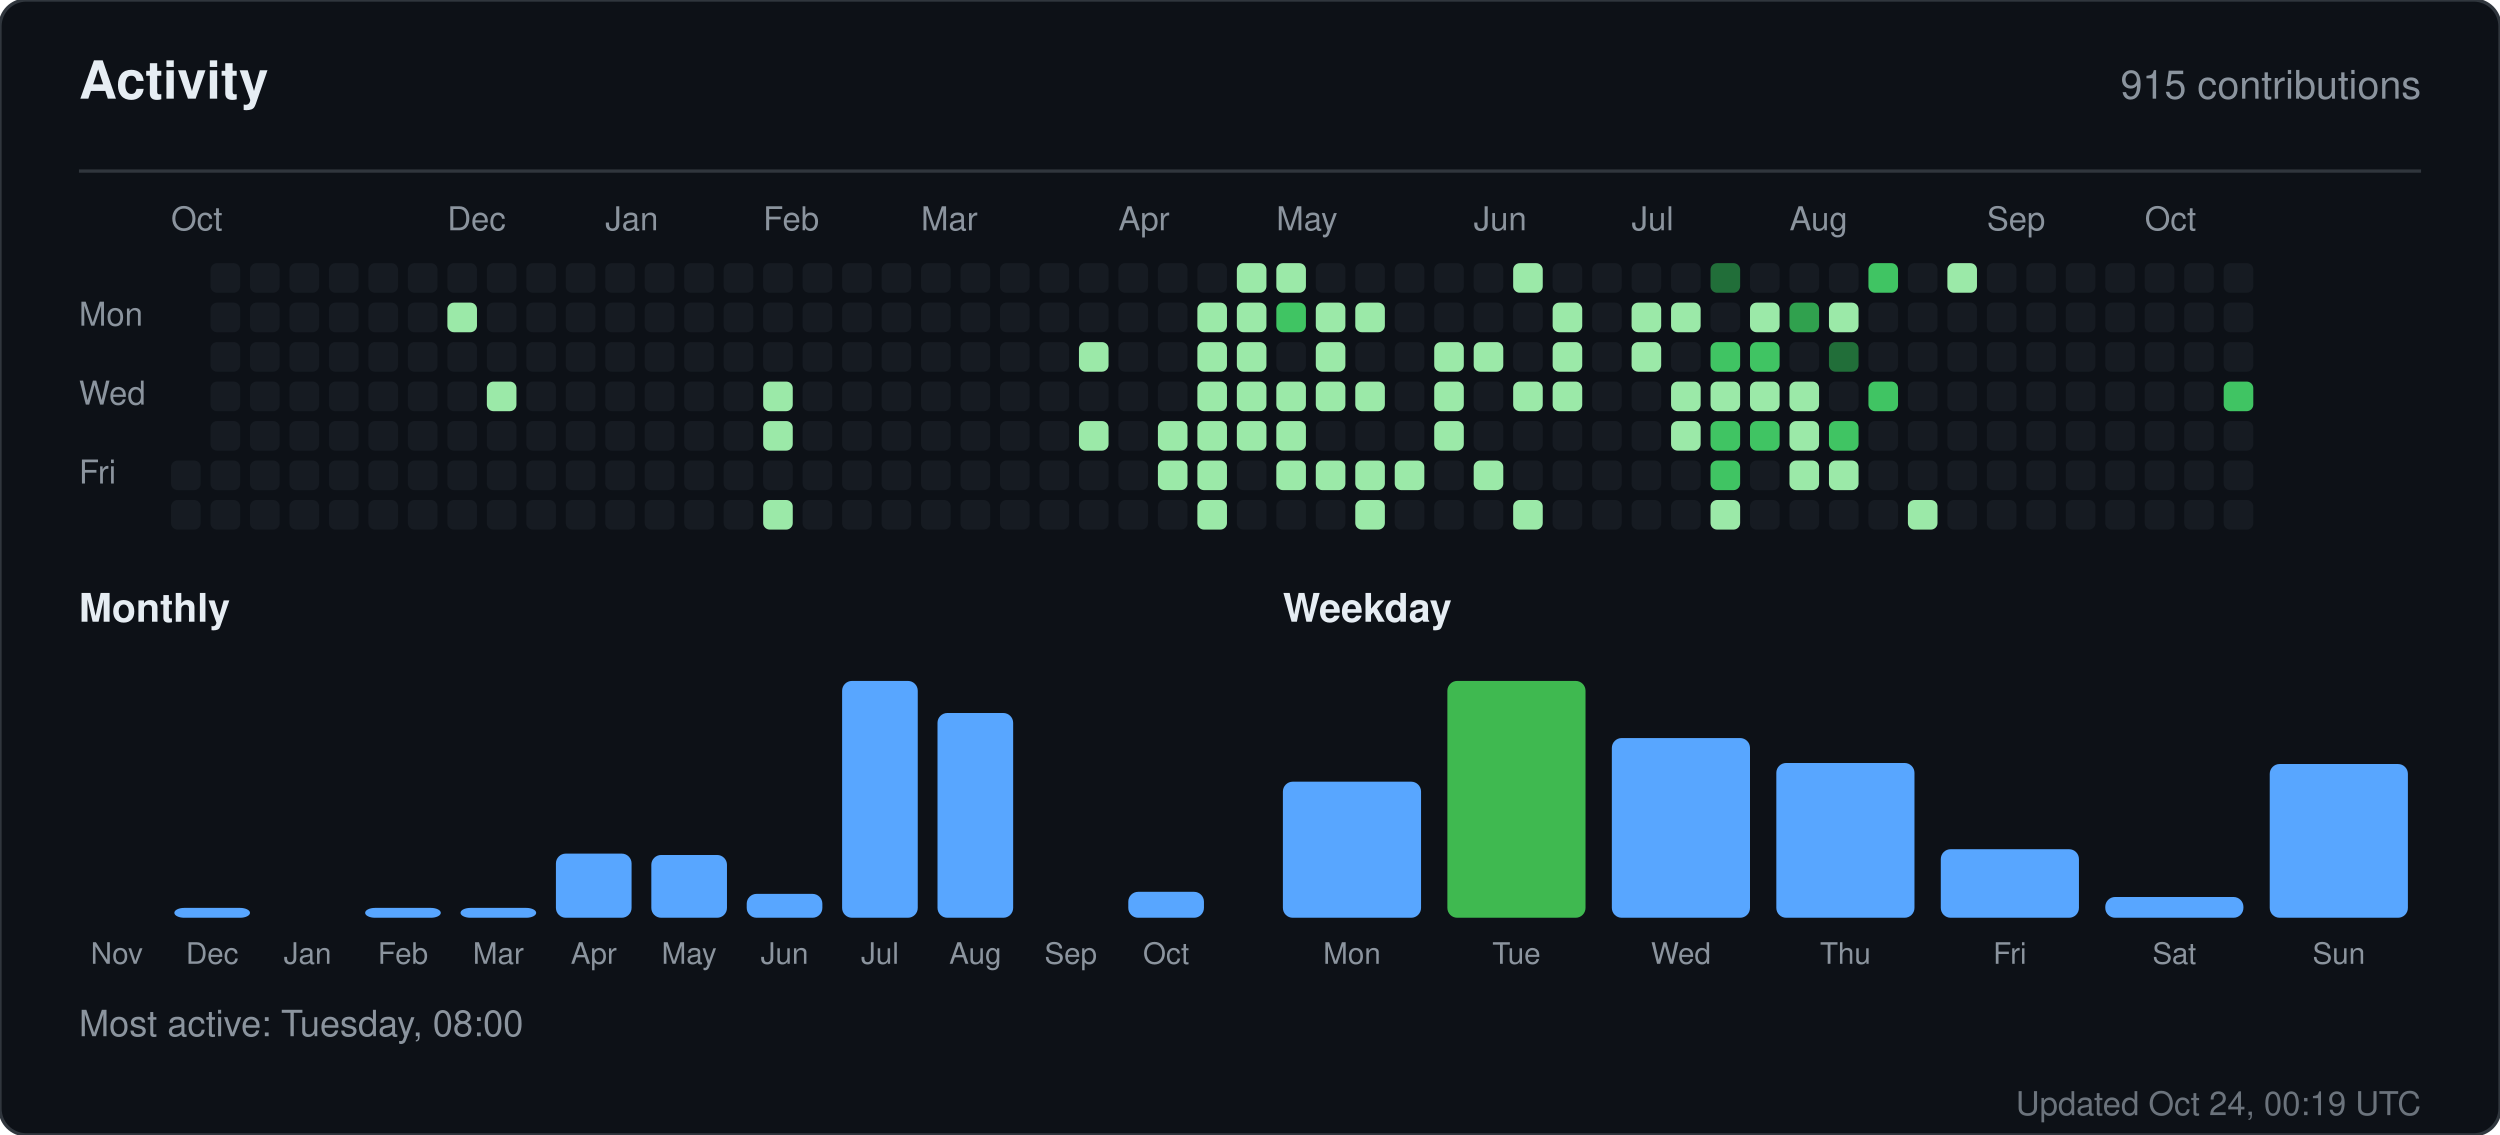
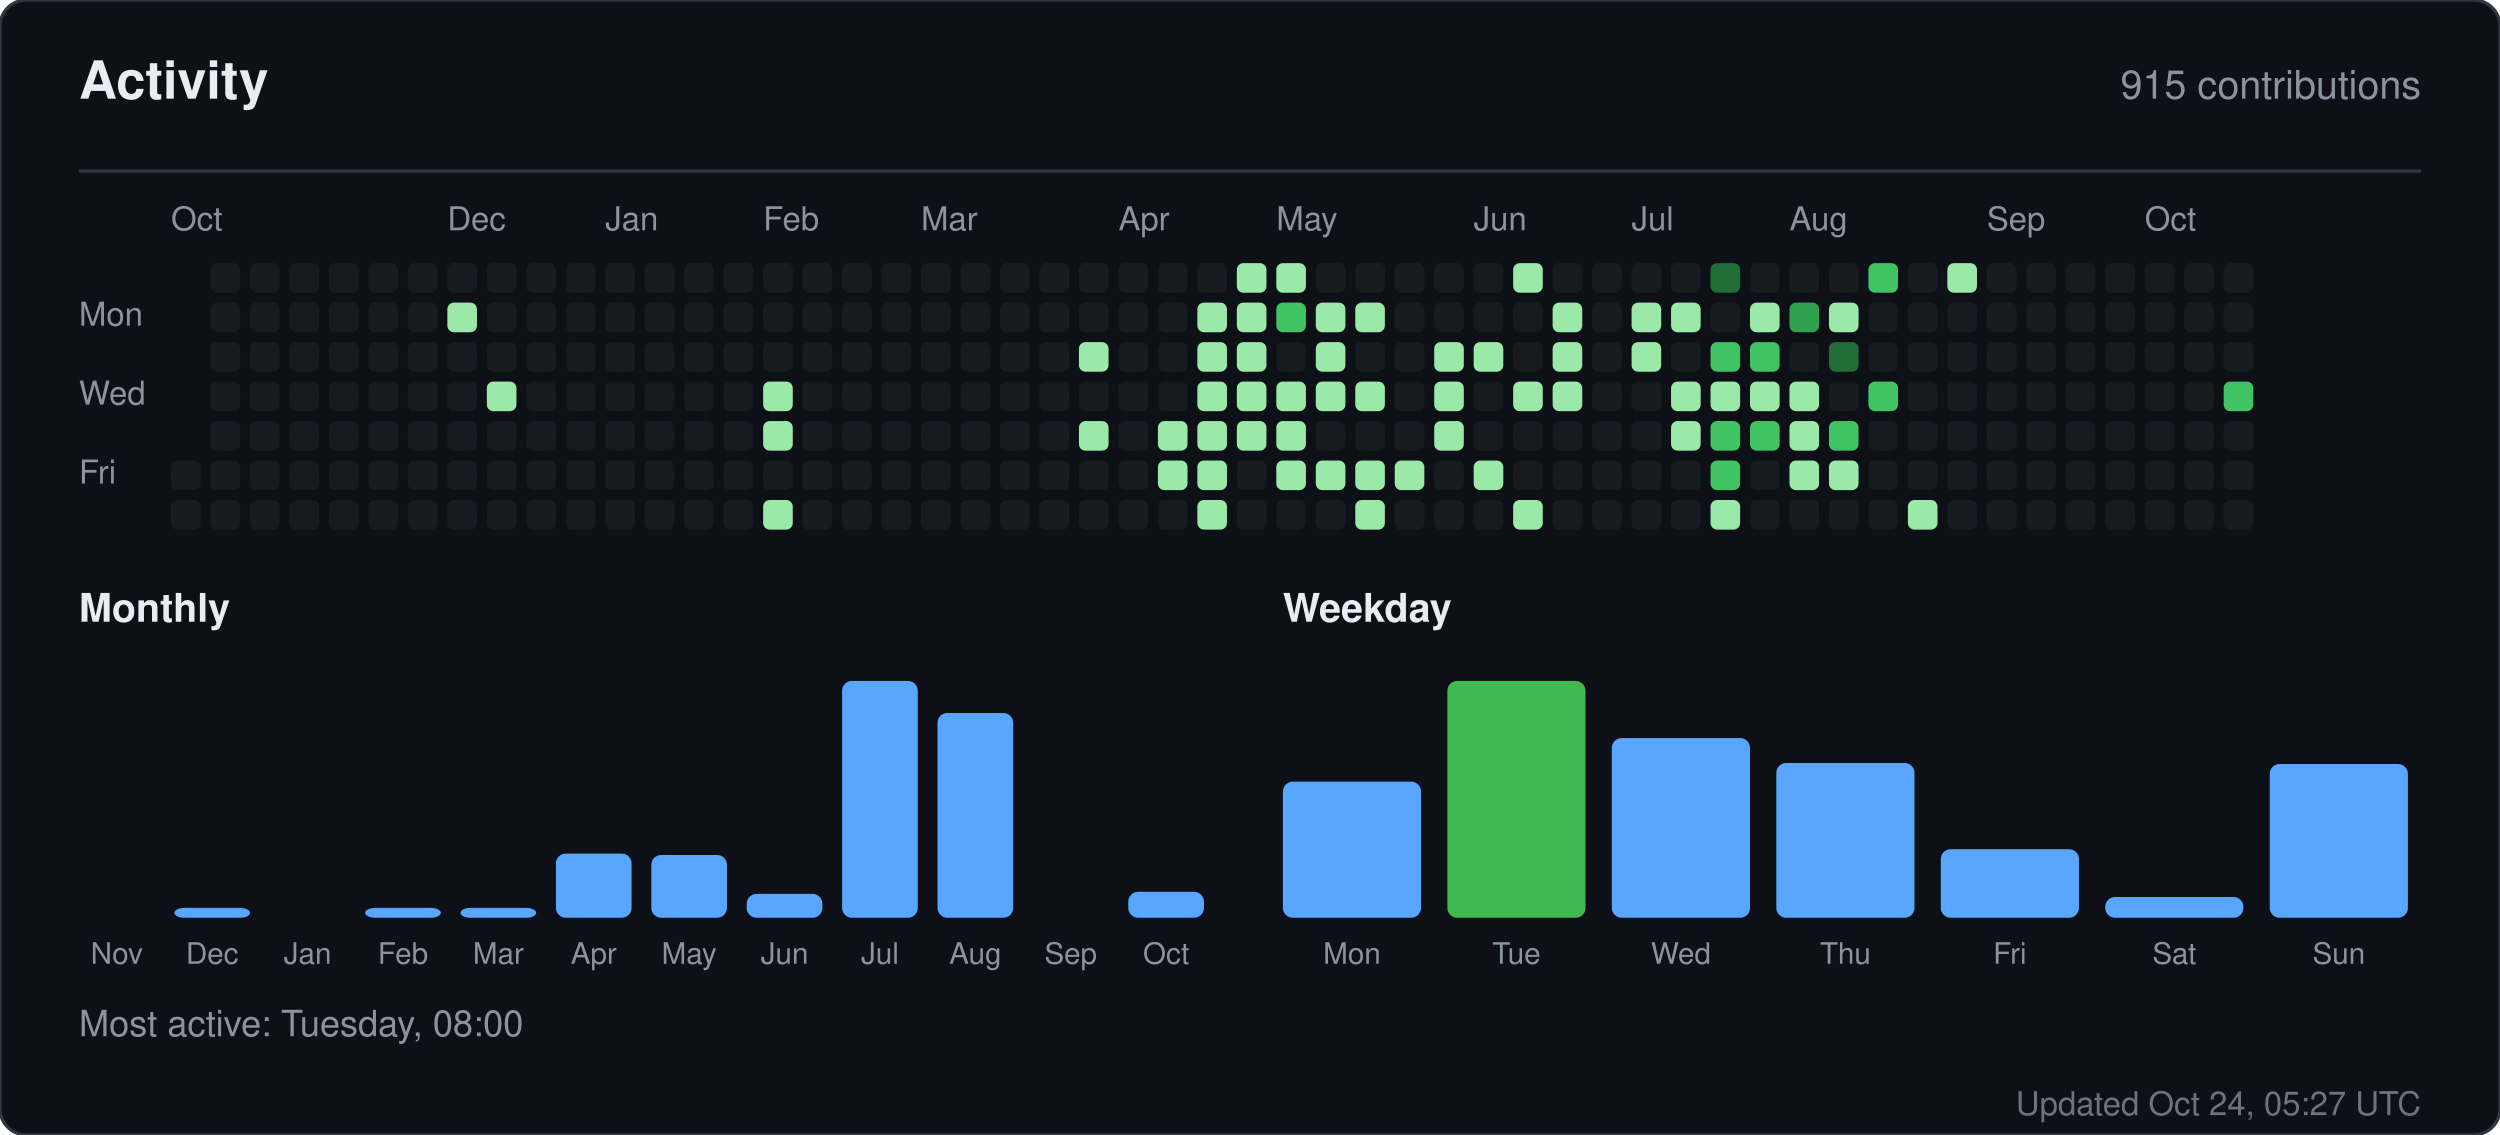
<svg xmlns="http://www.w3.org/2000/svg" width="760" height="345" viewBox="0 0 760 345" role="img" aria-label="Activity for sandiirawan12">
  <rect width="760" height="345" rx="8" fill="#0d1117" stroke="#30363d" />
  <g font-family="-apple-system, BlinkMacSystemFont, Segoe UI, Helvetica, Arial, sans-serif">
    <text x="24" y="30" fill="#e6edf3" font-size="16" font-weight="700">Activity</text>
    <text x="736" y="30" fill="#8b949e" font-size="12" text-anchor="end">915 contributions</text>
    <line x1="24" y1="52" x2="736" y2="52" stroke="#30363d" />
    <text x="52" y="70" fill="#8b949e" font-size="10">Oct</text>
    <text x="136" y="70" fill="#8b949e" font-size="10">Dec</text>
    <text x="184" y="70" fill="#8b949e" font-size="10">Jan</text>
    <text x="232" y="70" fill="#8b949e" font-size="10">Feb</text>
    <text x="280" y="70" fill="#8b949e" font-size="10">Mar</text>
    <text x="340" y="70" fill="#8b949e" font-size="10">Apr</text>
    <text x="388" y="70" fill="#8b949e" font-size="10">May</text>
    <text x="448" y="70" fill="#8b949e" font-size="10">Jun</text>
    <text x="496" y="70" fill="#8b949e" font-size="10">Jul</text>
    <text x="544" y="70" fill="#8b949e" font-size="10">Aug</text>
    <text x="604" y="70" fill="#8b949e" font-size="10">Sep</text>
    <text x="652" y="70" fill="#8b949e" font-size="10">Oct</text>
    <text x="24" y="99" fill="#8b949e" font-size="10">Mon</text>
    <text x="24" y="123" fill="#8b949e" font-size="10">Wed</text>
    <text x="24" y="147" fill="#8b949e" font-size="10">Fri</text>
    <rect x="52" y="140" width="9" height="9" rx="2" fill="#161b22" />
    <rect x="52" y="152" width="9" height="9" rx="2" fill="#161b22" />
    <rect x="64" y="80" width="9" height="9" rx="2" fill="#161b22" />
    <rect x="64" y="92" width="9" height="9" rx="2" fill="#161b22" />
    <rect x="64" y="104" width="9" height="9" rx="2" fill="#161b22" />
    <rect x="64" y="116" width="9" height="9" rx="2" fill="#161b22" />
    <rect x="64" y="128" width="9" height="9" rx="2" fill="#161b22" />
    <rect x="64" y="140" width="9" height="9" rx="2" fill="#161b22" />
    <rect x="64" y="152" width="9" height="9" rx="2" fill="#161b22" />
    <rect x="76" y="80" width="9" height="9" rx="2" fill="#161b22" />
    <rect x="76" y="92" width="9" height="9" rx="2" fill="#161b22" />
    <rect x="76" y="104" width="9" height="9" rx="2" fill="#161b22" />
    <rect x="76" y="116" width="9" height="9" rx="2" fill="#161b22" />
    <rect x="76" y="128" width="9" height="9" rx="2" fill="#161b22" />
    <rect x="76" y="140" width="9" height="9" rx="2" fill="#161b22" />
    <rect x="76" y="152" width="9" height="9" rx="2" fill="#161b22" />
    <rect x="88" y="80" width="9" height="9" rx="2" fill="#161b22" />
    <rect x="88" y="92" width="9" height="9" rx="2" fill="#161b22" />
    <rect x="88" y="104" width="9" height="9" rx="2" fill="#161b22" />
    <rect x="88" y="116" width="9" height="9" rx="2" fill="#161b22" />
    <rect x="88" y="128" width="9" height="9" rx="2" fill="#161b22" />
    <rect x="88" y="140" width="9" height="9" rx="2" fill="#161b22" />
    <rect x="88" y="152" width="9" height="9" rx="2" fill="#161b22" />
    <rect x="100" y="80" width="9" height="9" rx="2" fill="#161b22" />
    <rect x="100" y="92" width="9" height="9" rx="2" fill="#161b22" />
    <rect x="100" y="104" width="9" height="9" rx="2" fill="#161b22" />
    <rect x="100" y="116" width="9" height="9" rx="2" fill="#161b22" />
    <rect x="100" y="128" width="9" height="9" rx="2" fill="#161b22" />
    <rect x="100" y="140" width="9" height="9" rx="2" fill="#161b22" />
    <rect x="100" y="152" width="9" height="9" rx="2" fill="#161b22" />
    <rect x="112" y="80" width="9" height="9" rx="2" fill="#161b22" />
    <rect x="112" y="92" width="9" height="9" rx="2" fill="#161b22" />
    <rect x="112" y="104" width="9" height="9" rx="2" fill="#161b22" />
    <rect x="112" y="116" width="9" height="9" rx="2" fill="#161b22" />
    <rect x="112" y="128" width="9" height="9" rx="2" fill="#161b22" />
    <rect x="112" y="140" width="9" height="9" rx="2" fill="#161b22" />
    <rect x="112" y="152" width="9" height="9" rx="2" fill="#161b22" />
    <rect x="124" y="80" width="9" height="9" rx="2" fill="#161b22" />
    <rect x="124" y="92" width="9" height="9" rx="2" fill="#161b22" />
    <rect x="124" y="104" width="9" height="9" rx="2" fill="#161b22" />
    <rect x="124" y="116" width="9" height="9" rx="2" fill="#161b22" />
    <rect x="124" y="128" width="9" height="9" rx="2" fill="#161b22" />
    <rect x="124" y="140" width="9" height="9" rx="2" fill="#161b22" />
    <rect x="124" y="152" width="9" height="9" rx="2" fill="#161b22" />
    <rect x="136" y="80" width="9" height="9" rx="2" fill="#161b22" />
    <rect x="136" y="92" width="9" height="9" rx="2" fill="#9be9a8" />
    <rect x="136" y="104" width="9" height="9" rx="2" fill="#161b22" />
    <rect x="136" y="116" width="9" height="9" rx="2" fill="#161b22" />
    <rect x="136" y="128" width="9" height="9" rx="2" fill="#161b22" />
    <rect x="136" y="140" width="9" height="9" rx="2" fill="#161b22" />
    <rect x="136" y="152" width="9" height="9" rx="2" fill="#161b22" />
    <rect x="148" y="80" width="9" height="9" rx="2" fill="#161b22" />
    <rect x="148" y="92" width="9" height="9" rx="2" fill="#161b22" />
    <rect x="148" y="104" width="9" height="9" rx="2" fill="#161b22" />
    <rect x="148" y="116" width="9" height="9" rx="2" fill="#9be9a8" />
    <rect x="148" y="128" width="9" height="9" rx="2" fill="#161b22" />
    <rect x="148" y="140" width="9" height="9" rx="2" fill="#161b22" />
    <rect x="148" y="152" width="9" height="9" rx="2" fill="#161b22" />
    <rect x="160" y="80" width="9" height="9" rx="2" fill="#161b22" />
    <rect x="160" y="92" width="9" height="9" rx="2" fill="#161b22" />
    <rect x="160" y="104" width="9" height="9" rx="2" fill="#161b22" />
    <rect x="160" y="116" width="9" height="9" rx="2" fill="#161b22" />
    <rect x="160" y="128" width="9" height="9" rx="2" fill="#161b22" />
    <rect x="160" y="140" width="9" height="9" rx="2" fill="#161b22" />
    <rect x="160" y="152" width="9" height="9" rx="2" fill="#161b22" />
    <rect x="172" y="80" width="9" height="9" rx="2" fill="#161b22" />
    <rect x="172" y="92" width="9" height="9" rx="2" fill="#161b22" />
    <rect x="172" y="104" width="9" height="9" rx="2" fill="#161b22" />
    <rect x="172" y="116" width="9" height="9" rx="2" fill="#161b22" />
    <rect x="172" y="128" width="9" height="9" rx="2" fill="#161b22" />
    <rect x="172" y="140" width="9" height="9" rx="2" fill="#161b22" />
    <rect x="172" y="152" width="9" height="9" rx="2" fill="#161b22" />
    <rect x="184" y="80" width="9" height="9" rx="2" fill="#161b22" />
    <rect x="184" y="92" width="9" height="9" rx="2" fill="#161b22" />
    <rect x="184" y="104" width="9" height="9" rx="2" fill="#161b22" />
    <rect x="184" y="116" width="9" height="9" rx="2" fill="#161b22" />
    <rect x="184" y="128" width="9" height="9" rx="2" fill="#161b22" />
    <rect x="184" y="140" width="9" height="9" rx="2" fill="#161b22" />
    <rect x="184" y="152" width="9" height="9" rx="2" fill="#161b22" />
    <rect x="196" y="80" width="9" height="9" rx="2" fill="#161b22" />
    <rect x="196" y="92" width="9" height="9" rx="2" fill="#161b22" />
    <rect x="196" y="104" width="9" height="9" rx="2" fill="#161b22" />
    <rect x="196" y="116" width="9" height="9" rx="2" fill="#161b22" />
    <rect x="196" y="128" width="9" height="9" rx="2" fill="#161b22" />
    <rect x="196" y="140" width="9" height="9" rx="2" fill="#161b22" />
    <rect x="196" y="152" width="9" height="9" rx="2" fill="#161b22" />
    <rect x="208" y="80" width="9" height="9" rx="2" fill="#161b22" />
    <rect x="208" y="92" width="9" height="9" rx="2" fill="#161b22" />
    <rect x="208" y="104" width="9" height="9" rx="2" fill="#161b22" />
    <rect x="208" y="116" width="9" height="9" rx="2" fill="#161b22" />
    <rect x="208" y="128" width="9" height="9" rx="2" fill="#161b22" />
    <rect x="208" y="140" width="9" height="9" rx="2" fill="#161b22" />
    <rect x="208" y="152" width="9" height="9" rx="2" fill="#161b22" />
    <rect x="220" y="80" width="9" height="9" rx="2" fill="#161b22" />
    <rect x="220" y="92" width="9" height="9" rx="2" fill="#161b22" />
    <rect x="220" y="104" width="9" height="9" rx="2" fill="#161b22" />
    <rect x="220" y="116" width="9" height="9" rx="2" fill="#161b22" />
    <rect x="220" y="128" width="9" height="9" rx="2" fill="#161b22" />
    <rect x="220" y="140" width="9" height="9" rx="2" fill="#161b22" />
    <rect x="220" y="152" width="9" height="9" rx="2" fill="#161b22" />
    <rect x="232" y="80" width="9" height="9" rx="2" fill="#161b22" />
    <rect x="232" y="92" width="9" height="9" rx="2" fill="#161b22" />
    <rect x="232" y="104" width="9" height="9" rx="2" fill="#161b22" />
    <rect x="232" y="116" width="9" height="9" rx="2" fill="#9be9a8" />
    <rect x="232" y="128" width="9" height="9" rx="2" fill="#9be9a8" />
    <rect x="232" y="140" width="9" height="9" rx="2" fill="#161b22" />
    <rect x="232" y="152" width="9" height="9" rx="2" fill="#9be9a8" />
    <rect x="244" y="80" width="9" height="9" rx="2" fill="#161b22" />
    <rect x="244" y="92" width="9" height="9" rx="2" fill="#161b22" />
    <rect x="244" y="104" width="9" height="9" rx="2" fill="#161b22" />
    <rect x="244" y="116" width="9" height="9" rx="2" fill="#161b22" />
    <rect x="244" y="128" width="9" height="9" rx="2" fill="#161b22" />
    <rect x="244" y="140" width="9" height="9" rx="2" fill="#161b22" />
    <rect x="244" y="152" width="9" height="9" rx="2" fill="#161b22" />
    <rect x="256" y="80" width="9" height="9" rx="2" fill="#161b22" />
    <rect x="256" y="92" width="9" height="9" rx="2" fill="#161b22" />
    <rect x="256" y="104" width="9" height="9" rx="2" fill="#161b22" />
    <rect x="256" y="116" width="9" height="9" rx="2" fill="#161b22" />
    <rect x="256" y="128" width="9" height="9" rx="2" fill="#161b22" />
    <rect x="256" y="140" width="9" height="9" rx="2" fill="#161b22" />
    <rect x="256" y="152" width="9" height="9" rx="2" fill="#161b22" />
    <rect x="268" y="80" width="9" height="9" rx="2" fill="#161b22" />
    <rect x="268" y="92" width="9" height="9" rx="2" fill="#161b22" />
    <rect x="268" y="104" width="9" height="9" rx="2" fill="#161b22" />
    <rect x="268" y="116" width="9" height="9" rx="2" fill="#161b22" />
    <rect x="268" y="128" width="9" height="9" rx="2" fill="#161b22" />
    <rect x="268" y="140" width="9" height="9" rx="2" fill="#161b22" />
    <rect x="268" y="152" width="9" height="9" rx="2" fill="#161b22" />
    <rect x="280" y="80" width="9" height="9" rx="2" fill="#161b22" />
    <rect x="280" y="92" width="9" height="9" rx="2" fill="#161b22" />
    <rect x="280" y="104" width="9" height="9" rx="2" fill="#161b22" />
    <rect x="280" y="116" width="9" height="9" rx="2" fill="#161b22" />
    <rect x="280" y="128" width="9" height="9" rx="2" fill="#161b22" />
    <rect x="280" y="140" width="9" height="9" rx="2" fill="#161b22" />
    <rect x="280" y="152" width="9" height="9" rx="2" fill="#161b22" />
    <rect x="292" y="80" width="9" height="9" rx="2" fill="#161b22" />
    <rect x="292" y="92" width="9" height="9" rx="2" fill="#161b22" />
    <rect x="292" y="104" width="9" height="9" rx="2" fill="#161b22" />
    <rect x="292" y="116" width="9" height="9" rx="2" fill="#161b22" />
    <rect x="292" y="128" width="9" height="9" rx="2" fill="#161b22" />
    <rect x="292" y="140" width="9" height="9" rx="2" fill="#161b22" />
    <rect x="292" y="152" width="9" height="9" rx="2" fill="#161b22" />
    <rect x="304" y="80" width="9" height="9" rx="2" fill="#161b22" />
    <rect x="304" y="92" width="9" height="9" rx="2" fill="#161b22" />
    <rect x="304" y="104" width="9" height="9" rx="2" fill="#161b22" />
    <rect x="304" y="116" width="9" height="9" rx="2" fill="#161b22" />
    <rect x="304" y="128" width="9" height="9" rx="2" fill="#161b22" />
    <rect x="304" y="140" width="9" height="9" rx="2" fill="#161b22" />
    <rect x="304" y="152" width="9" height="9" rx="2" fill="#161b22" />
    <rect x="316" y="80" width="9" height="9" rx="2" fill="#161b22" />
    <rect x="316" y="92" width="9" height="9" rx="2" fill="#161b22" />
    <rect x="316" y="104" width="9" height="9" rx="2" fill="#161b22" />
    <rect x="316" y="116" width="9" height="9" rx="2" fill="#161b22" />
    <rect x="316" y="128" width="9" height="9" rx="2" fill="#161b22" />
    <rect x="316" y="140" width="9" height="9" rx="2" fill="#161b22" />
    <rect x="316" y="152" width="9" height="9" rx="2" fill="#161b22" />
    <rect x="328" y="80" width="9" height="9" rx="2" fill="#161b22" />
    <rect x="328" y="92" width="9" height="9" rx="2" fill="#161b22" />
    <rect x="328" y="104" width="9" height="9" rx="2" fill="#9be9a8" />
    <rect x="328" y="116" width="9" height="9" rx="2" fill="#161b22" />
    <rect x="328" y="128" width="9" height="9" rx="2" fill="#9be9a8" />
    <rect x="328" y="140" width="9" height="9" rx="2" fill="#161b22" />
    <rect x="328" y="152" width="9" height="9" rx="2" fill="#161b22" />
    <rect x="340" y="80" width="9" height="9" rx="2" fill="#161b22" />
    <rect x="340" y="92" width="9" height="9" rx="2" fill="#161b22" />
    <rect x="340" y="104" width="9" height="9" rx="2" fill="#161b22" />
    <rect x="340" y="116" width="9" height="9" rx="2" fill="#161b22" />
    <rect x="340" y="128" width="9" height="9" rx="2" fill="#161b22" />
    <rect x="340" y="140" width="9" height="9" rx="2" fill="#161b22" />
    <rect x="340" y="152" width="9" height="9" rx="2" fill="#161b22" />
    <rect x="352" y="80" width="9" height="9" rx="2" fill="#161b22" />
    <rect x="352" y="92" width="9" height="9" rx="2" fill="#161b22" />
    <rect x="352" y="104" width="9" height="9" rx="2" fill="#161b22" />
    <rect x="352" y="116" width="9" height="9" rx="2" fill="#161b22" />
    <rect x="352" y="128" width="9" height="9" rx="2" fill="#9be9a8" />
    <rect x="352" y="140" width="9" height="9" rx="2" fill="#9be9a8" />
    <rect x="352" y="152" width="9" height="9" rx="2" fill="#161b22" />
    <rect x="364" y="80" width="9" height="9" rx="2" fill="#161b22" />
    <rect x="364" y="92" width="9" height="9" rx="2" fill="#9be9a8" />
    <rect x="364" y="104" width="9" height="9" rx="2" fill="#9be9a8" />
    <rect x="364" y="116" width="9" height="9" rx="2" fill="#9be9a8" />
    <rect x="364" y="128" width="9" height="9" rx="2" fill="#9be9a8" />
    <rect x="364" y="140" width="9" height="9" rx="2" fill="#9be9a8" />
    <rect x="364" y="152" width="9" height="9" rx="2" fill="#9be9a8" />
    <rect x="376" y="80" width="9" height="9" rx="2" fill="#9be9a8" />
    <rect x="376" y="92" width="9" height="9" rx="2" fill="#9be9a8" />
    <rect x="376" y="104" width="9" height="9" rx="2" fill="#9be9a8" />
    <rect x="376" y="116" width="9" height="9" rx="2" fill="#9be9a8" />
    <rect x="376" y="128" width="9" height="9" rx="2" fill="#9be9a8" />
    <rect x="376" y="140" width="9" height="9" rx="2" fill="#161b22" />
    <rect x="376" y="152" width="9" height="9" rx="2" fill="#161b22" />
    <rect x="388" y="80" width="9" height="9" rx="2" fill="#9be9a8" />
    <rect x="388" y="92" width="9" height="9" rx="2" fill="#40c463" />
    <rect x="388" y="104" width="9" height="9" rx="2" fill="#161b22" />
    <rect x="388" y="116" width="9" height="9" rx="2" fill="#9be9a8" />
    <rect x="388" y="128" width="9" height="9" rx="2" fill="#9be9a8" />
    <rect x="388" y="140" width="9" height="9" rx="2" fill="#9be9a8" />
    <rect x="388" y="152" width="9" height="9" rx="2" fill="#161b22" />
    <rect x="400" y="80" width="9" height="9" rx="2" fill="#161b22" />
    <rect x="400" y="92" width="9" height="9" rx="2" fill="#9be9a8" />
    <rect x="400" y="104" width="9" height="9" rx="2" fill="#9be9a8" />
    <rect x="400" y="116" width="9" height="9" rx="2" fill="#9be9a8" />
    <rect x="400" y="128" width="9" height="9" rx="2" fill="#161b22" />
    <rect x="400" y="140" width="9" height="9" rx="2" fill="#9be9a8" />
    <rect x="400" y="152" width="9" height="9" rx="2" fill="#161b22" />
    <rect x="412" y="80" width="9" height="9" rx="2" fill="#161b22" />
    <rect x="412" y="92" width="9" height="9" rx="2" fill="#9be9a8" />
    <rect x="412" y="104" width="9" height="9" rx="2" fill="#161b22" />
    <rect x="412" y="116" width="9" height="9" rx="2" fill="#9be9a8" />
    <rect x="412" y="128" width="9" height="9" rx="2" fill="#161b22" />
    <rect x="412" y="140" width="9" height="9" rx="2" fill="#9be9a8" />
    <rect x="412" y="152" width="9" height="9" rx="2" fill="#9be9a8" />
    <rect x="424" y="80" width="9" height="9" rx="2" fill="#161b22" />
    <rect x="424" y="92" width="9" height="9" rx="2" fill="#161b22" />
    <rect x="424" y="104" width="9" height="9" rx="2" fill="#161b22" />
    <rect x="424" y="116" width="9" height="9" rx="2" fill="#161b22" />
    <rect x="424" y="128" width="9" height="9" rx="2" fill="#161b22" />
    <rect x="424" y="140" width="9" height="9" rx="2" fill="#9be9a8" />
    <rect x="424" y="152" width="9" height="9" rx="2" fill="#161b22" />
    <rect x="436" y="80" width="9" height="9" rx="2" fill="#161b22" />
    <rect x="436" y="92" width="9" height="9" rx="2" fill="#161b22" />
    <rect x="436" y="104" width="9" height="9" rx="2" fill="#9be9a8" />
    <rect x="436" y="116" width="9" height="9" rx="2" fill="#9be9a8" />
    <rect x="436" y="128" width="9" height="9" rx="2" fill="#9be9a8" />
    <rect x="436" y="140" width="9" height="9" rx="2" fill="#161b22" />
    <rect x="436" y="152" width="9" height="9" rx="2" fill="#161b22" />
    <rect x="448" y="80" width="9" height="9" rx="2" fill="#161b22" />
    <rect x="448" y="92" width="9" height="9" rx="2" fill="#161b22" />
    <rect x="448" y="104" width="9" height="9" rx="2" fill="#9be9a8" />
    <rect x="448" y="116" width="9" height="9" rx="2" fill="#161b22" />
    <rect x="448" y="128" width="9" height="9" rx="2" fill="#161b22" />
    <rect x="448" y="140" width="9" height="9" rx="2" fill="#9be9a8" />
    <rect x="448" y="152" width="9" height="9" rx="2" fill="#161b22" />
    <rect x="460" y="80" width="9" height="9" rx="2" fill="#9be9a8" />
    <rect x="460" y="92" width="9" height="9" rx="2" fill="#161b22" />
    <rect x="460" y="104" width="9" height="9" rx="2" fill="#161b22" />
    <rect x="460" y="116" width="9" height="9" rx="2" fill="#9be9a8" />
    <rect x="460" y="128" width="9" height="9" rx="2" fill="#161b22" />
    <rect x="460" y="140" width="9" height="9" rx="2" fill="#161b22" />
    <rect x="460" y="152" width="9" height="9" rx="2" fill="#9be9a8" />
    <rect x="472" y="80" width="9" height="9" rx="2" fill="#161b22" />
    <rect x="472" y="92" width="9" height="9" rx="2" fill="#9be9a8" />
    <rect x="472" y="104" width="9" height="9" rx="2" fill="#9be9a8" />
    <rect x="472" y="116" width="9" height="9" rx="2" fill="#9be9a8" />
    <rect x="472" y="128" width="9" height="9" rx="2" fill="#161b22" />
    <rect x="472" y="140" width="9" height="9" rx="2" fill="#161b22" />
    <rect x="472" y="152" width="9" height="9" rx="2" fill="#161b22" />
    <rect x="484" y="80" width="9" height="9" rx="2" fill="#161b22" />
    <rect x="484" y="92" width="9" height="9" rx="2" fill="#161b22" />
    <rect x="484" y="104" width="9" height="9" rx="2" fill="#161b22" />
    <rect x="484" y="116" width="9" height="9" rx="2" fill="#161b22" />
    <rect x="484" y="128" width="9" height="9" rx="2" fill="#161b22" />
    <rect x="484" y="140" width="9" height="9" rx="2" fill="#161b22" />
    <rect x="484" y="152" width="9" height="9" rx="2" fill="#161b22" />
    <rect x="496" y="80" width="9" height="9" rx="2" fill="#161b22" />
    <rect x="496" y="92" width="9" height="9" rx="2" fill="#9be9a8" />
    <rect x="496" y="104" width="9" height="9" rx="2" fill="#9be9a8" />
    <rect x="496" y="116" width="9" height="9" rx="2" fill="#161b22" />
    <rect x="496" y="128" width="9" height="9" rx="2" fill="#161b22" />
    <rect x="496" y="140" width="9" height="9" rx="2" fill="#161b22" />
    <rect x="496" y="152" width="9" height="9" rx="2" fill="#161b22" />
    <rect x="508" y="80" width="9" height="9" rx="2" fill="#161b22" />
    <rect x="508" y="92" width="9" height="9" rx="2" fill="#9be9a8" />
    <rect x="508" y="104" width="9" height="9" rx="2" fill="#161b22" />
    <rect x="508" y="116" width="9" height="9" rx="2" fill="#9be9a8" />
    <rect x="508" y="128" width="9" height="9" rx="2" fill="#9be9a8" />
    <rect x="508" y="140" width="9" height="9" rx="2" fill="#161b22" />
    <rect x="508" y="152" width="9" height="9" rx="2" fill="#161b22" />
    <rect x="520" y="80" width="9" height="9" rx="2" fill="#216e39" />
    <rect x="520" y="92" width="9" height="9" rx="2" fill="#161b22" />
    <rect x="520" y="104" width="9" height="9" rx="2" fill="#40c463" />
    <rect x="520" y="116" width="9" height="9" rx="2" fill="#9be9a8" />
    <rect x="520" y="128" width="9" height="9" rx="2" fill="#40c463" />
    <rect x="520" y="140" width="9" height="9" rx="2" fill="#40c463" />
    <rect x="520" y="152" width="9" height="9" rx="2" fill="#9be9a8" />
    <rect x="532" y="80" width="9" height="9" rx="2" fill="#161b22" />
    <rect x="532" y="92" width="9" height="9" rx="2" fill="#9be9a8" />
    <rect x="532" y="104" width="9" height="9" rx="2" fill="#40c463" />
    <rect x="532" y="116" width="9" height="9" rx="2" fill="#9be9a8" />
    <rect x="532" y="128" width="9" height="9" rx="2" fill="#40c463" />
    <rect x="532" y="140" width="9" height="9" rx="2" fill="#161b22" />
    <rect x="532" y="152" width="9" height="9" rx="2" fill="#161b22" />
    <rect x="544" y="80" width="9" height="9" rx="2" fill="#161b22" />
    <rect x="544" y="92" width="9" height="9" rx="2" fill="#30a14e" />
    <rect x="544" y="104" width="9" height="9" rx="2" fill="#161b22" />
    <rect x="544" y="116" width="9" height="9" rx="2" fill="#9be9a8" />
    <rect x="544" y="128" width="9" height="9" rx="2" fill="#9be9a8" />
    <rect x="544" y="140" width="9" height="9" rx="2" fill="#9be9a8" />
    <rect x="544" y="152" width="9" height="9" rx="2" fill="#161b22" />
    <rect x="556" y="80" width="9" height="9" rx="2" fill="#161b22" />
    <rect x="556" y="92" width="9" height="9" rx="2" fill="#9be9a8" />
    <rect x="556" y="104" width="9" height="9" rx="2" fill="#216e39" />
    <rect x="556" y="116" width="9" height="9" rx="2" fill="#161b22" />
    <rect x="556" y="128" width="9" height="9" rx="2" fill="#40c463" />
    <rect x="556" y="140" width="9" height="9" rx="2" fill="#9be9a8" />
    <rect x="556" y="152" width="9" height="9" rx="2" fill="#161b22" />
    <rect x="568" y="80" width="9" height="9" rx="2" fill="#40c463" />
    <rect x="568" y="92" width="9" height="9" rx="2" fill="#161b22" />
    <rect x="568" y="104" width="9" height="9" rx="2" fill="#161b22" />
    <rect x="568" y="116" width="9" height="9" rx="2" fill="#40c463" />
    <rect x="568" y="128" width="9" height="9" rx="2" fill="#161b22" />
    <rect x="568" y="140" width="9" height="9" rx="2" fill="#161b22" />
    <rect x="568" y="152" width="9" height="9" rx="2" fill="#161b22" />
    <rect x="580" y="80" width="9" height="9" rx="2" fill="#161b22" />
    <rect x="580" y="92" width="9" height="9" rx="2" fill="#161b22" />
    <rect x="580" y="104" width="9" height="9" rx="2" fill="#161b22" />
    <rect x="580" y="116" width="9" height="9" rx="2" fill="#161b22" />
    <rect x="580" y="128" width="9" height="9" rx="2" fill="#161b22" />
    <rect x="580" y="140" width="9" height="9" rx="2" fill="#161b22" />
    <rect x="580" y="152" width="9" height="9" rx="2" fill="#9be9a8" />
    <rect x="592" y="80" width="9" height="9" rx="2" fill="#9be9a8" />
    <rect x="592" y="92" width="9" height="9" rx="2" fill="#161b22" />
    <rect x="592" y="104" width="9" height="9" rx="2" fill="#161b22" />
    <rect x="592" y="116" width="9" height="9" rx="2" fill="#161b22" />
    <rect x="592" y="128" width="9" height="9" rx="2" fill="#161b22" />
    <rect x="592" y="140" width="9" height="9" rx="2" fill="#161b22" />
    <rect x="592" y="152" width="9" height="9" rx="2" fill="#161b22" />
    <rect x="604" y="80" width="9" height="9" rx="2" fill="#161b22" />
    <rect x="604" y="92" width="9" height="9" rx="2" fill="#161b22" />
    <rect x="604" y="104" width="9" height="9" rx="2" fill="#161b22" />
    <rect x="604" y="116" width="9" height="9" rx="2" fill="#161b22" />
    <rect x="604" y="128" width="9" height="9" rx="2" fill="#161b22" />
    <rect x="604" y="140" width="9" height="9" rx="2" fill="#161b22" />
    <rect x="604" y="152" width="9" height="9" rx="2" fill="#161b22" />
    <rect x="616" y="80" width="9" height="9" rx="2" fill="#161b22" />
    <rect x="616" y="92" width="9" height="9" rx="2" fill="#161b22" />
    <rect x="616" y="104" width="9" height="9" rx="2" fill="#161b22" />
    <rect x="616" y="116" width="9" height="9" rx="2" fill="#161b22" />
    <rect x="616" y="128" width="9" height="9" rx="2" fill="#161b22" />
    <rect x="616" y="140" width="9" height="9" rx="2" fill="#161b22" />
    <rect x="616" y="152" width="9" height="9" rx="2" fill="#161b22" />
    <rect x="628" y="80" width="9" height="9" rx="2" fill="#161b22" />
    <rect x="628" y="92" width="9" height="9" rx="2" fill="#161b22" />
    <rect x="628" y="104" width="9" height="9" rx="2" fill="#161b22" />
    <rect x="628" y="116" width="9" height="9" rx="2" fill="#161b22" />
    <rect x="628" y="128" width="9" height="9" rx="2" fill="#161b22" />
    <rect x="628" y="140" width="9" height="9" rx="2" fill="#161b22" />
    <rect x="628" y="152" width="9" height="9" rx="2" fill="#161b22" />
    <rect x="640" y="80" width="9" height="9" rx="2" fill="#161b22" />
    <rect x="640" y="92" width="9" height="9" rx="2" fill="#161b22" />
    <rect x="640" y="104" width="9" height="9" rx="2" fill="#161b22" />
    <rect x="640" y="116" width="9" height="9" rx="2" fill="#161b22" />
    <rect x="640" y="128" width="9" height="9" rx="2" fill="#161b22" />
    <rect x="640" y="140" width="9" height="9" rx="2" fill="#161b22" />
    <rect x="640" y="152" width="9" height="9" rx="2" fill="#161b22" />
    <rect x="652" y="80" width="9" height="9" rx="2" fill="#161b22" />
    <rect x="652" y="92" width="9" height="9" rx="2" fill="#161b22" />
    <rect x="652" y="104" width="9" height="9" rx="2" fill="#161b22" />
    <rect x="652" y="116" width="9" height="9" rx="2" fill="#161b22" />
    <rect x="652" y="128" width="9" height="9" rx="2" fill="#161b22" />
    <rect x="652" y="140" width="9" height="9" rx="2" fill="#161b22" />
    <rect x="652" y="152" width="9" height="9" rx="2" fill="#161b22" />
    <rect x="664" y="80" width="9" height="9" rx="2" fill="#161b22" />
    <rect x="664" y="92" width="9" height="9" rx="2" fill="#161b22" />
    <rect x="664" y="104" width="9" height="9" rx="2" fill="#161b22" />
    <rect x="664" y="116" width="9" height="9" rx="2" fill="#161b22" />
    <rect x="664" y="128" width="9" height="9" rx="2" fill="#161b22" />
    <rect x="664" y="140" width="9" height="9" rx="2" fill="#161b22" />
    <rect x="664" y="152" width="9" height="9" rx="2" fill="#161b22" />
    <rect x="676" y="80" width="9" height="9" rx="2" fill="#161b22" />
    <rect x="676" y="92" width="9" height="9" rx="2" fill="#161b22" />
    <rect x="676" y="104" width="9" height="9" rx="2" fill="#161b22" />
    <rect x="676" y="116" width="9" height="9" rx="2" fill="#40c463" />
    <rect x="676" y="128" width="9" height="9" rx="2" fill="#161b22" />
    <rect x="676" y="140" width="9" height="9" rx="2" fill="#161b22" />
    <rect x="676" y="152" width="9" height="9" rx="2" fill="#161b22" />
    <text x="24" y="189" fill="#e6edf3" font-size="12" font-weight="600">Monthly</text>
    <text x="390" y="189" fill="#e6edf3" font-size="12" font-weight="600">Weekday</text>
    <rect x="24" y="279" width="23" height="0" rx="3" fill="#58a6ff" />
    <text x="35.5" y="293" fill="#8b949e" font-size="9" text-anchor="middle">Nov</text>
    <rect x="53" y="276" width="23" height="3" rx="3" fill="#58a6ff" />
    <text x="64.5" y="293" fill="#8b949e" font-size="9" text-anchor="middle">Dec</text>
    <rect x="82" y="279" width="23" height="0" rx="3" fill="#58a6ff" />
    <text x="93.5" y="293" fill="#8b949e" font-size="9" text-anchor="middle">Jan</text>
    <rect x="111" y="276" width="23" height="3" rx="3" fill="#58a6ff" />
    <text x="122.5" y="293" fill="#8b949e" font-size="9" text-anchor="middle">Feb</text>
    <rect x="140" y="276" width="23" height="3" rx="3" fill="#58a6ff" />
    <text x="151.5" y="293" fill="#8b949e" font-size="9" text-anchor="middle">Mar</text>
    <rect x="169" y="259.496" width="23" height="19.504" rx="3" fill="#58a6ff" />
    <text x="180.5" y="293" fill="#8b949e" font-size="9" text-anchor="middle">Apr</text>
    <rect x="198" y="259.911" width="23" height="19.089" rx="3" fill="#58a6ff" />
    <text x="209.5" y="293" fill="#8b949e" font-size="9" text-anchor="middle">May</text>
    <rect x="227" y="271.738" width="23" height="7.262" rx="3" fill="#58a6ff" />
    <text x="238.5" y="293" fill="#8b949e" font-size="9" text-anchor="middle">Jun</text>
    <rect x="256" y="207" width="23" height="72" rx="3" fill="#58a6ff" />
    <text x="267.5" y="293" fill="#8b949e" font-size="9" text-anchor="middle">Jul</text>
    <rect x="285" y="216.752" width="23" height="62.248" rx="3" fill="#58a6ff" />
    <text x="296.5" y="293" fill="#8b949e" font-size="9" text-anchor="middle">Aug</text>
    <rect x="314" y="279" width="23" height="0" rx="3" fill="#58a6ff" />
    <text x="325.5" y="293" fill="#8b949e" font-size="9" text-anchor="middle">Sep</text>
    <rect x="343" y="271.115" width="23" height="7.885" rx="3" fill="#58a6ff" />
    <text x="354.5" y="293" fill="#8b949e" font-size="9" text-anchor="middle">Oct</text>
    <rect x="390" y="237.632" width="42" height="41.368" rx="3" fill="#58a6ff" />
    <text x="411" y="293" fill="#8b949e" font-size="9" text-anchor="middle">Mon</text>
    <rect x="440" y="207" width="42" height="72" rx="3" fill="#3fb950" />
    <text x="461" y="293" fill="#8b949e" font-size="9" text-anchor="middle">Tue</text>
    <rect x="490" y="224.368" width="42" height="54.632" rx="3" fill="#58a6ff" />
    <text x="511" y="293" fill="#8b949e" font-size="9" text-anchor="middle">Wed</text>
    <rect x="540" y="231.947" width="42" height="47.053" rx="3" fill="#58a6ff" />
    <text x="561" y="293" fill="#8b949e" font-size="9" text-anchor="middle">Thu</text>
    <rect x="590" y="258.158" width="42" height="20.842" rx="3" fill="#58a6ff" />
    <text x="611" y="293" fill="#8b949e" font-size="9" text-anchor="middle">Fri</text>
    <rect x="640" y="272.684" width="42" height="6.316" rx="3" fill="#58a6ff" />
    <text x="661" y="293" fill="#8b949e" font-size="9" text-anchor="middle">Sat</text>
    <rect x="690" y="232.263" width="42" height="46.737" rx="3" fill="#58a6ff" />
    <text x="711" y="293" fill="#8b949e" font-size="9" text-anchor="middle">Sun</text>
    <text x="24" y="315" fill="#8b949e" font-size="11">Most active: Tuesday, 08:00</text>
-     <text x="736" y="339" fill="#8b949e" font-size="10" text-anchor="end" opacity="0.75">Updated Oct 24, 00:19 UTC</text>
+     <text x="736" y="339" fill="#8b949e" font-size="10" text-anchor="end" opacity="0.75">Updated Oct 24, 05:27 UTC</text>
  </g>
</svg>
